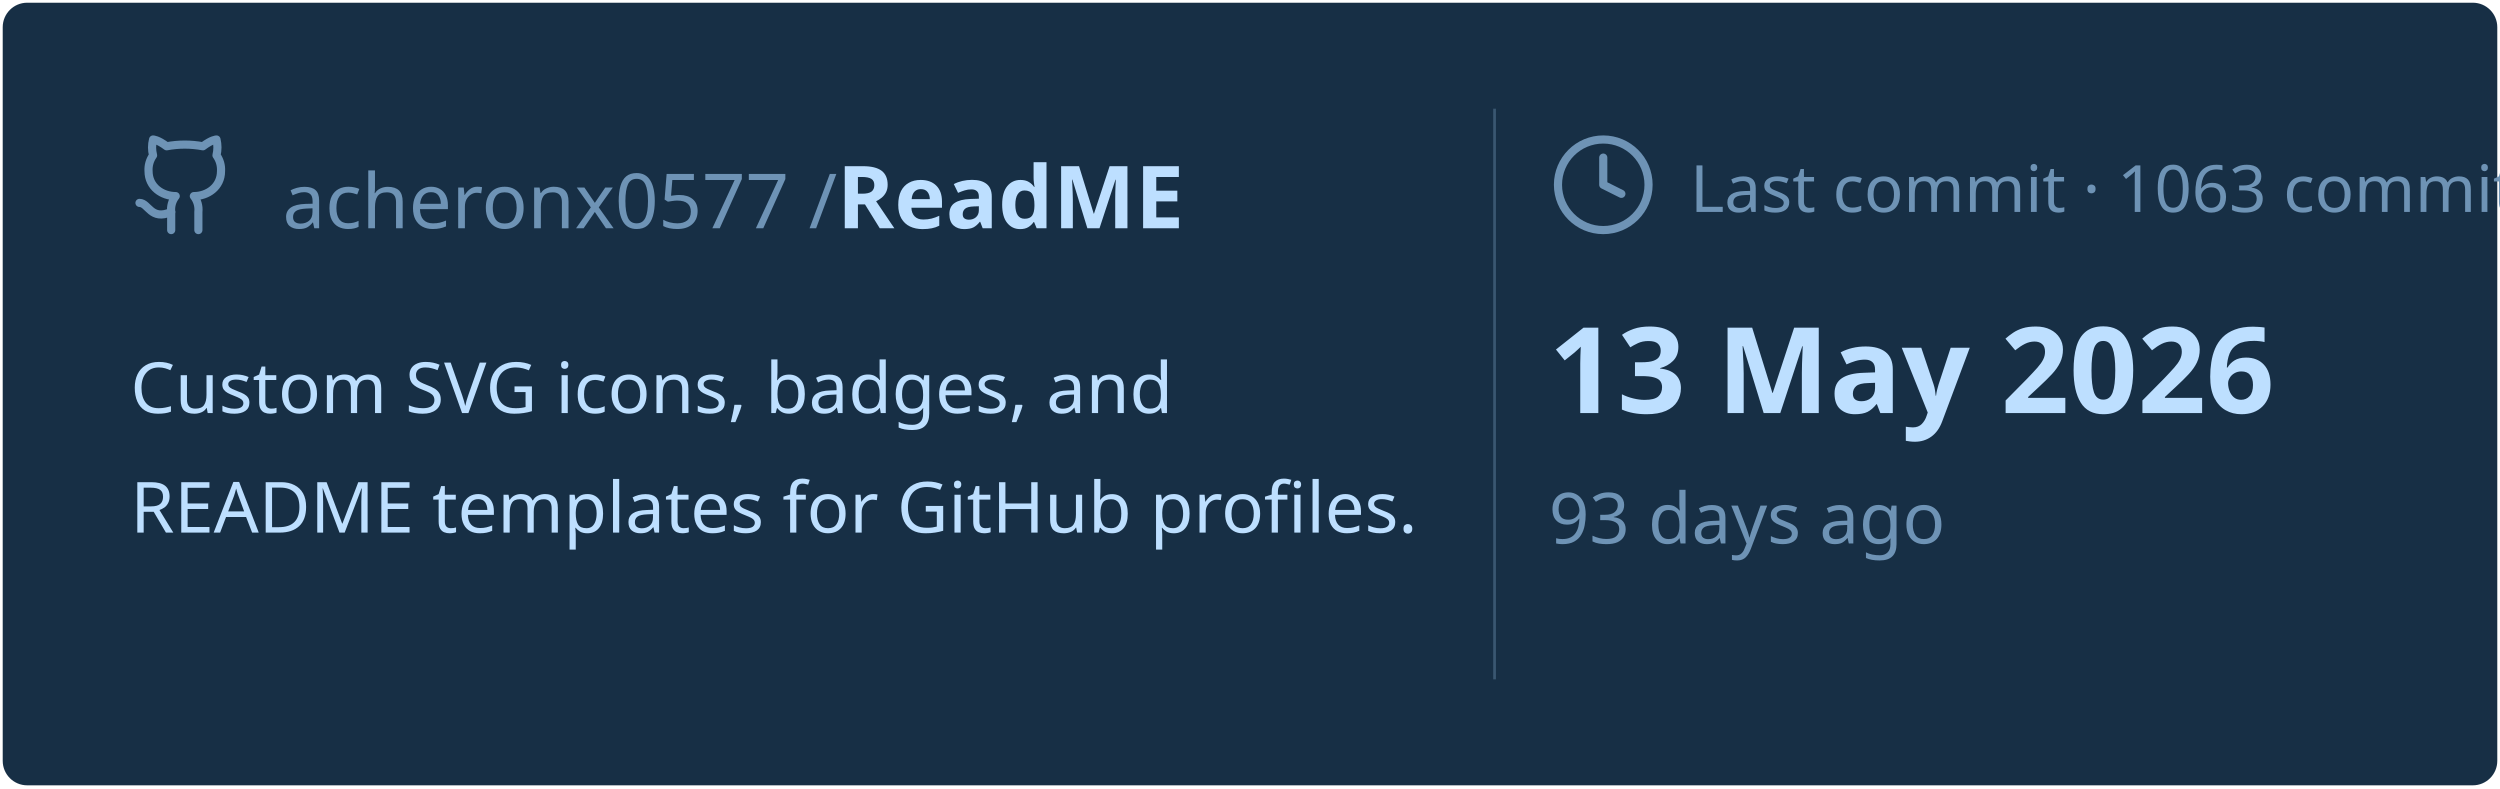
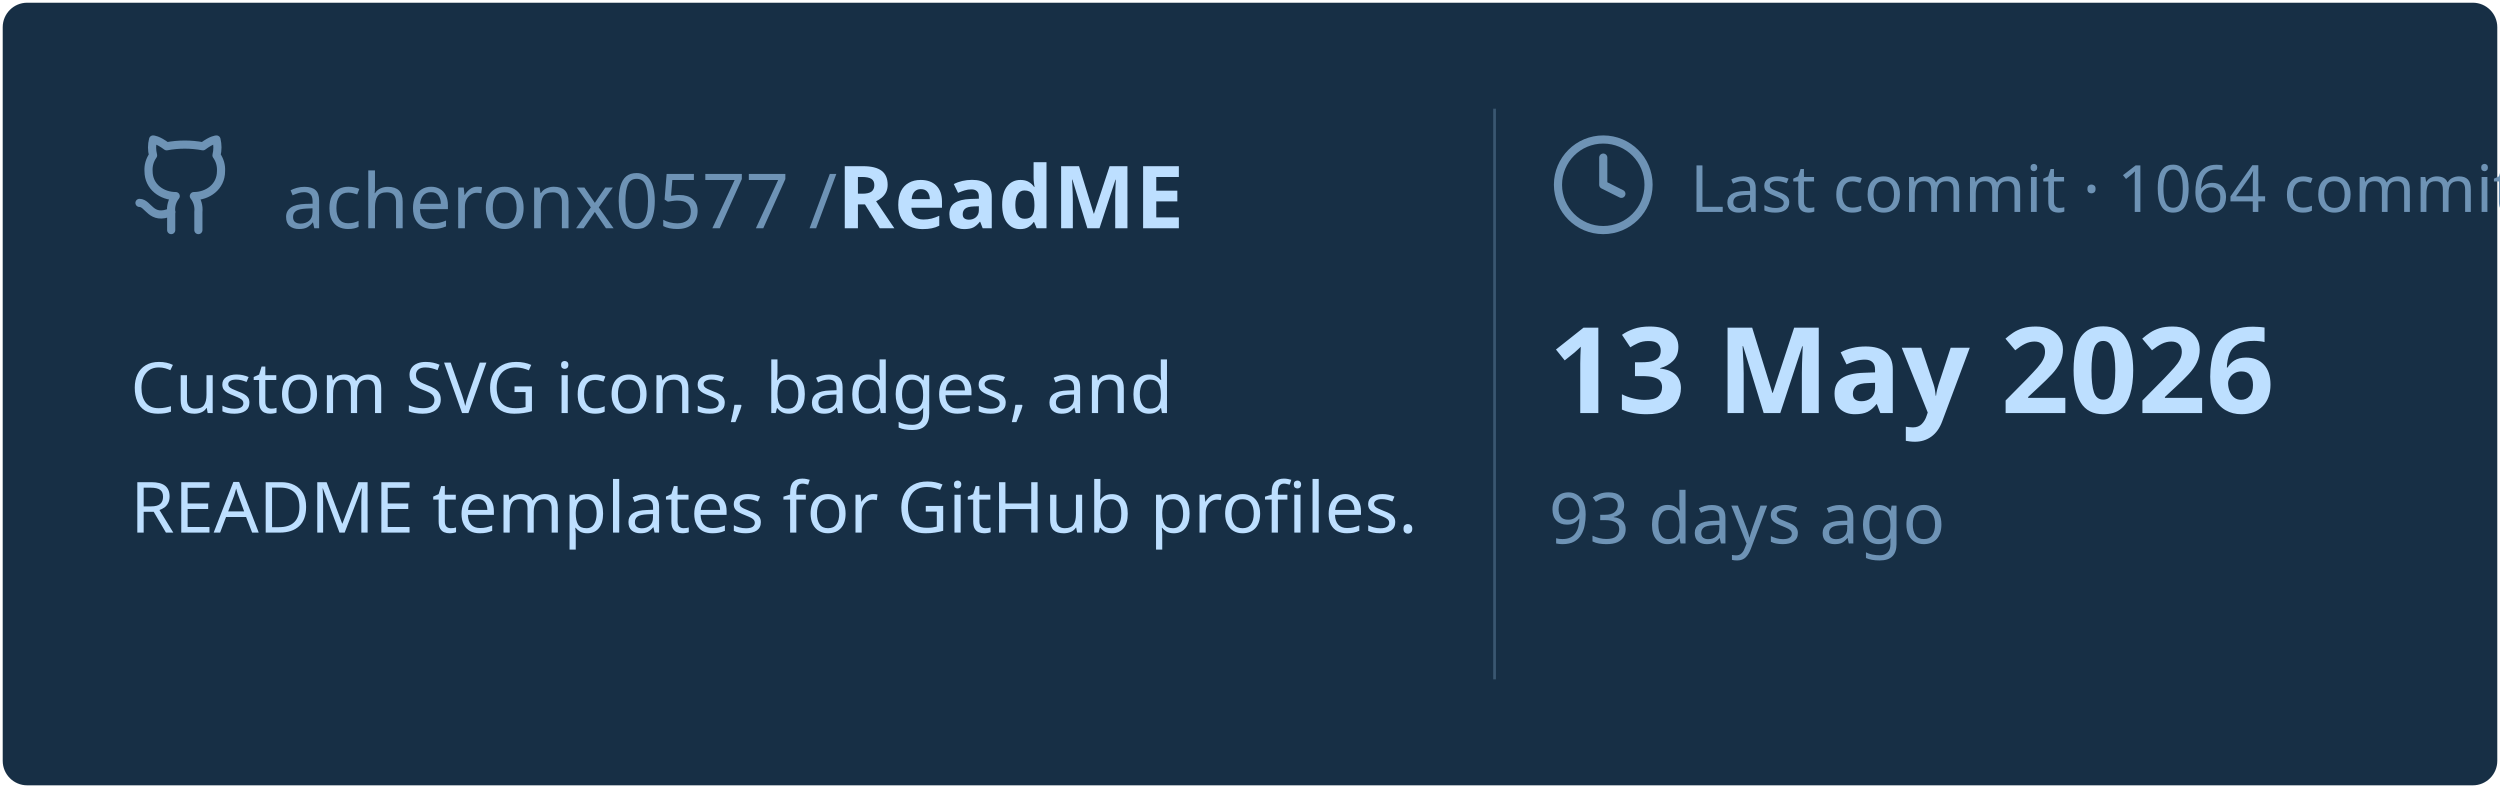
<svg xmlns="http://www.w3.org/2000/svg" viewBox="0 0 460 145" width="460px" height="145px">
  <rect stroke="#000000" stroke-opacity="0" fill="#172F45" rx="4.5" x="0.5" y="0.5" width="459" height="144" />
  <g transform="translate(24, 42)">
    <svg x="0" y="-18" width="20" height="20" viewBox="0 0 24 24" fill="none" stroke="#6E93B5" stroke-width="1.8" stroke-linecap="round" stroke-linejoin="round">
      <path d="M15 22v-4a4.8 4.8 0 0 0-1-3.5c3 0 6-2 6-5.5.08-1.25-.27-2.48-1-3.5.28-1.15.28-2.35 0-3.5 0 0-1 0-3 1.5-2.64-.5-5.36-.5-8 0C6 2 5 2 5 2c-.3 1.15-.3 2.35 0 3.5A5.403 5.403 0 0 0 4 9c0 3.5 3 5.5 6 5.5-.39.49-.68 1.05-.85 1.65-.17.6-.22 1.23-.15 1.85v4" />
      <path d="M9 18c-4.51 2-5-2-7-2" />
    </svg>
    <text x="28" y="0" font-family="&quot;Segoe UI&quot;, Ubuntu, sans-serif" font-size="14" font-weight="400" fill="#6E93B5">acheronx0577 /</text>
    <text x="130" y="0" font-family="&quot;Segoe UI&quot;, Ubuntu, sans-serif" font-size="16" font-weight="700" fill="#BDDFFF">ReadME</text>
  </g>
  <text x="24" y="76" font-family="&quot;Segoe UI&quot;, Ubuntu, sans-serif" font-size="13" font-weight="400" fill="#BDDFFF">Custom SVG icons, badges, and</text>
  <text x="24" y="98" font-family="&quot;Segoe UI&quot;, Ubuntu, sans-serif" font-size="13" font-weight="400" fill="#BDDFFF">README templates for GitHub profiles.</text>
  <line x1="275" y1="20" x2="275" y2="125" stroke="#6E93B5" stroke-width="0.5" stroke-opacity="0.4" />
  <svg x="285" y="24" width="20" height="20" viewBox="0 0 24 24" fill="none" stroke="#6E93B5" stroke-width="1.8" stroke-linecap="round" stroke-linejoin="round">
    <circle cx="12" cy="12" r="10" />
    <polyline points="12 6 12 12 16 14" />
  </svg>
-   <text x="311" y="39" font-family="&quot;Segoe UI&quot;, Ubuntu, sans-serif" font-size="12" font-weight="400" fill="#6E93B5">Last commit · 1063 commits</text>
+   <text x="311" y="39" font-family="&quot;Segoe UI&quot;, Ubuntu, sans-serif" font-size="12" font-weight="400" fill="#6E93B5">Last commit · 1064 commits</text>
  <text x="285" y="76" font-family="&quot;Segoe UI&quot;, Ubuntu, sans-serif" font-size="22" font-weight="700" fill="#BDDFFF">13 May 2026</text>
  <text x="285" y="100" font-family="&quot;Segoe UI&quot;, Ubuntu, sans-serif" font-size="13" font-weight="400" fill="#6E93B5">93 days ago</text>
</svg>
